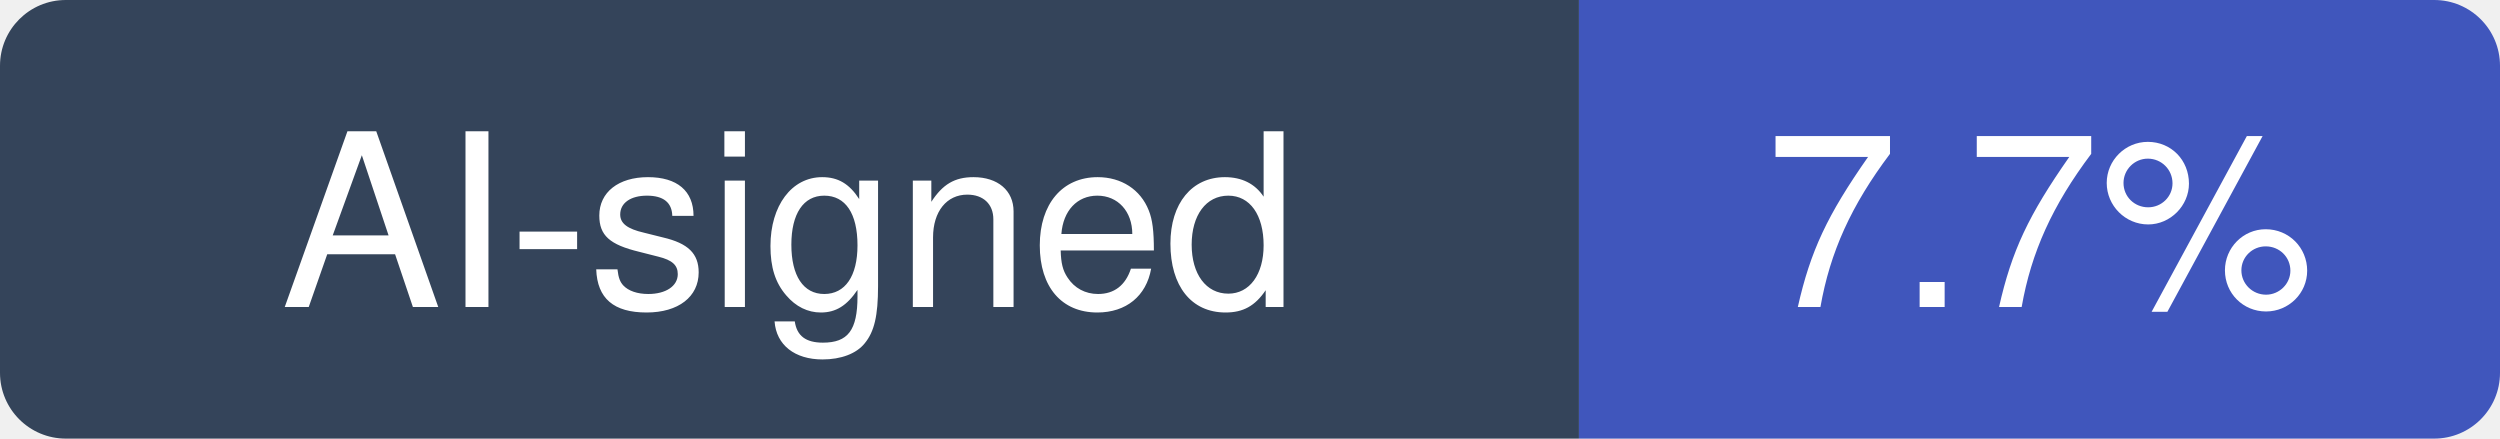
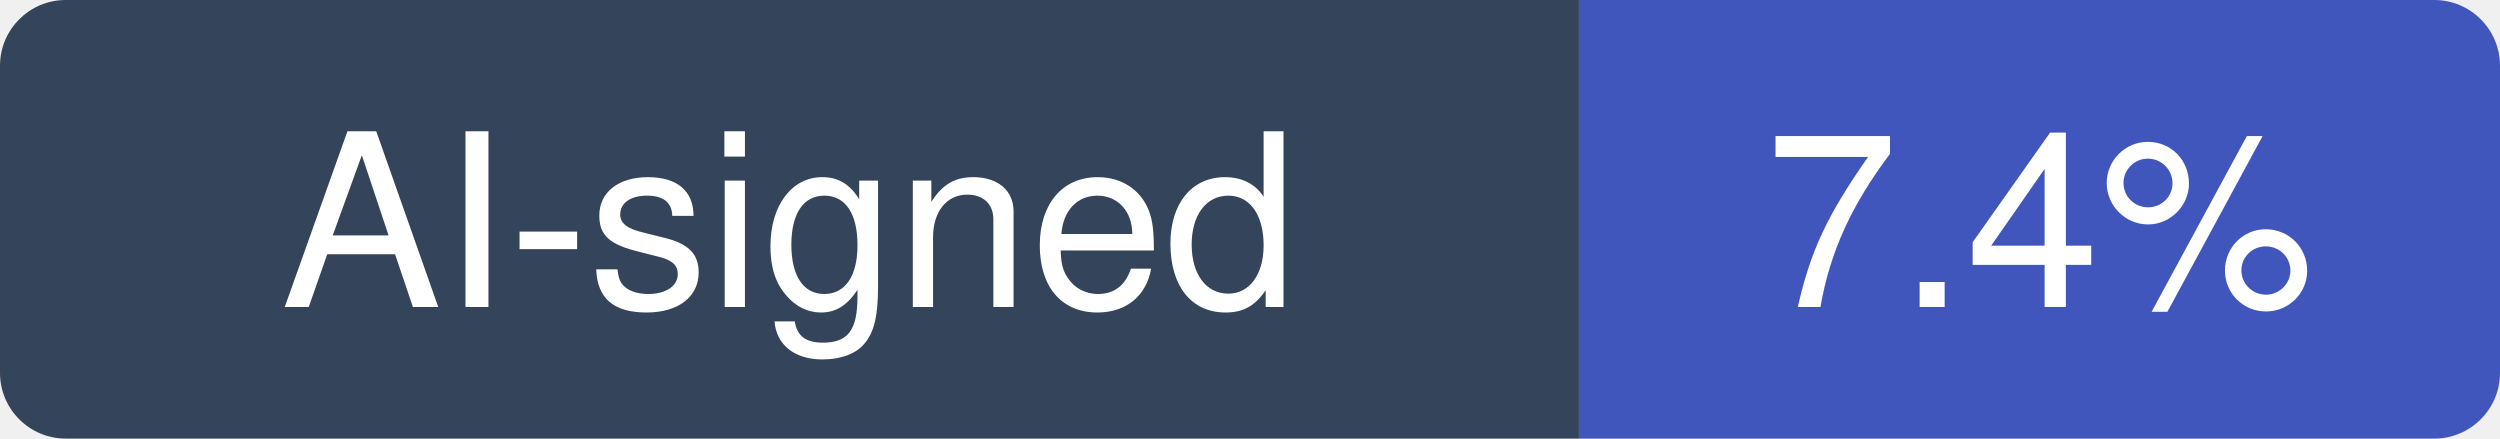
- <svg xmlns="http://www.w3.org/2000/svg" width="114" height="20" viewBox="0 0 114 20" role="img" aria-label="AI-signed: 7.7% of recent commits in mantinedev/mantine">
+ <svg xmlns="http://www.w3.org/2000/svg" width="114" height="20" viewBox="0 0 114 20" role="img" aria-label="AI-signed: 7.4% of recent commits in mantinedev/mantine">
  <clipPath id="hm-r">
    <rect width="114" height="20" rx="3" />
  </clipPath>
  <g clip-path="url(#hm-r)">
    <rect width="72" height="20" fill="#34445A" />
    <rect x="72" width="42" height="20" fill="#4056BC" />
  </g>
  <g fill="#fff" text-anchor="middle" font-family="Verdana, -apple-system, BlinkMacSystemFont, Segoe UI, Helvetica, Arial, Fira Sans, sans-serif" font-size="11">
    <text x="36" y="14">AI-signed</text>
-     <text x="93" y="14">7.7%</text>
+     <text x="93" y="14">7.4%</text>
  </g>
</svg>
